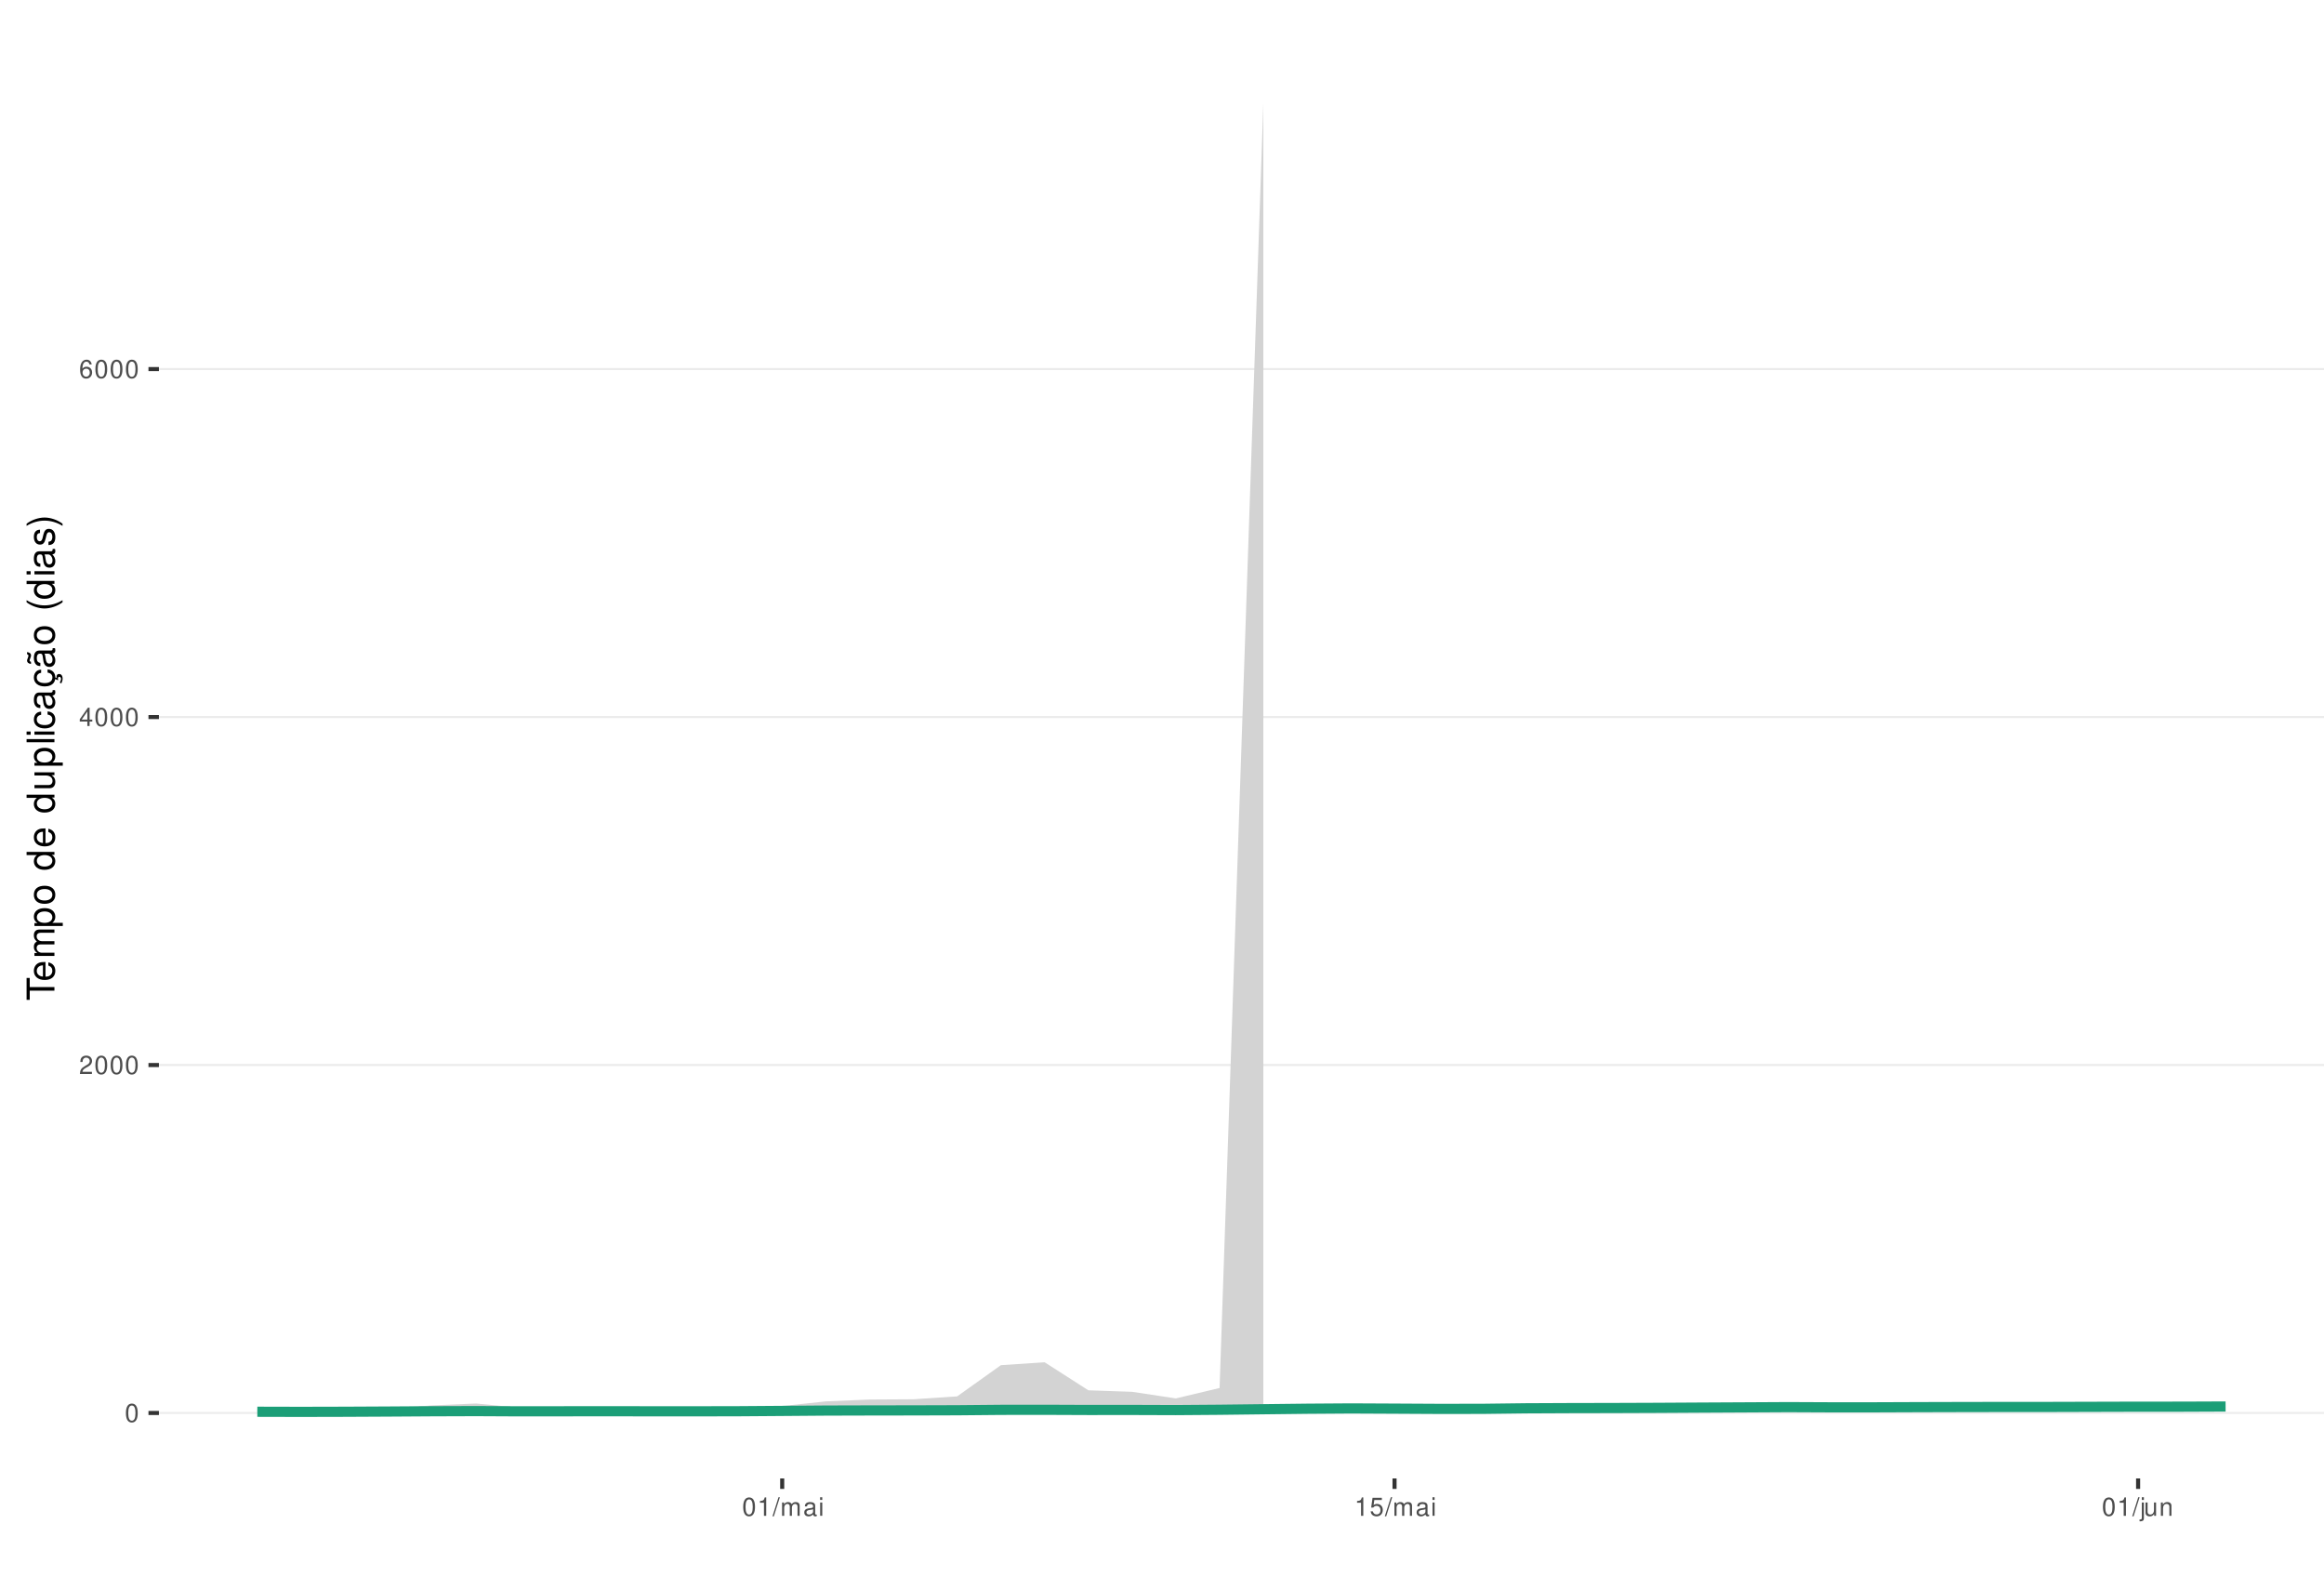
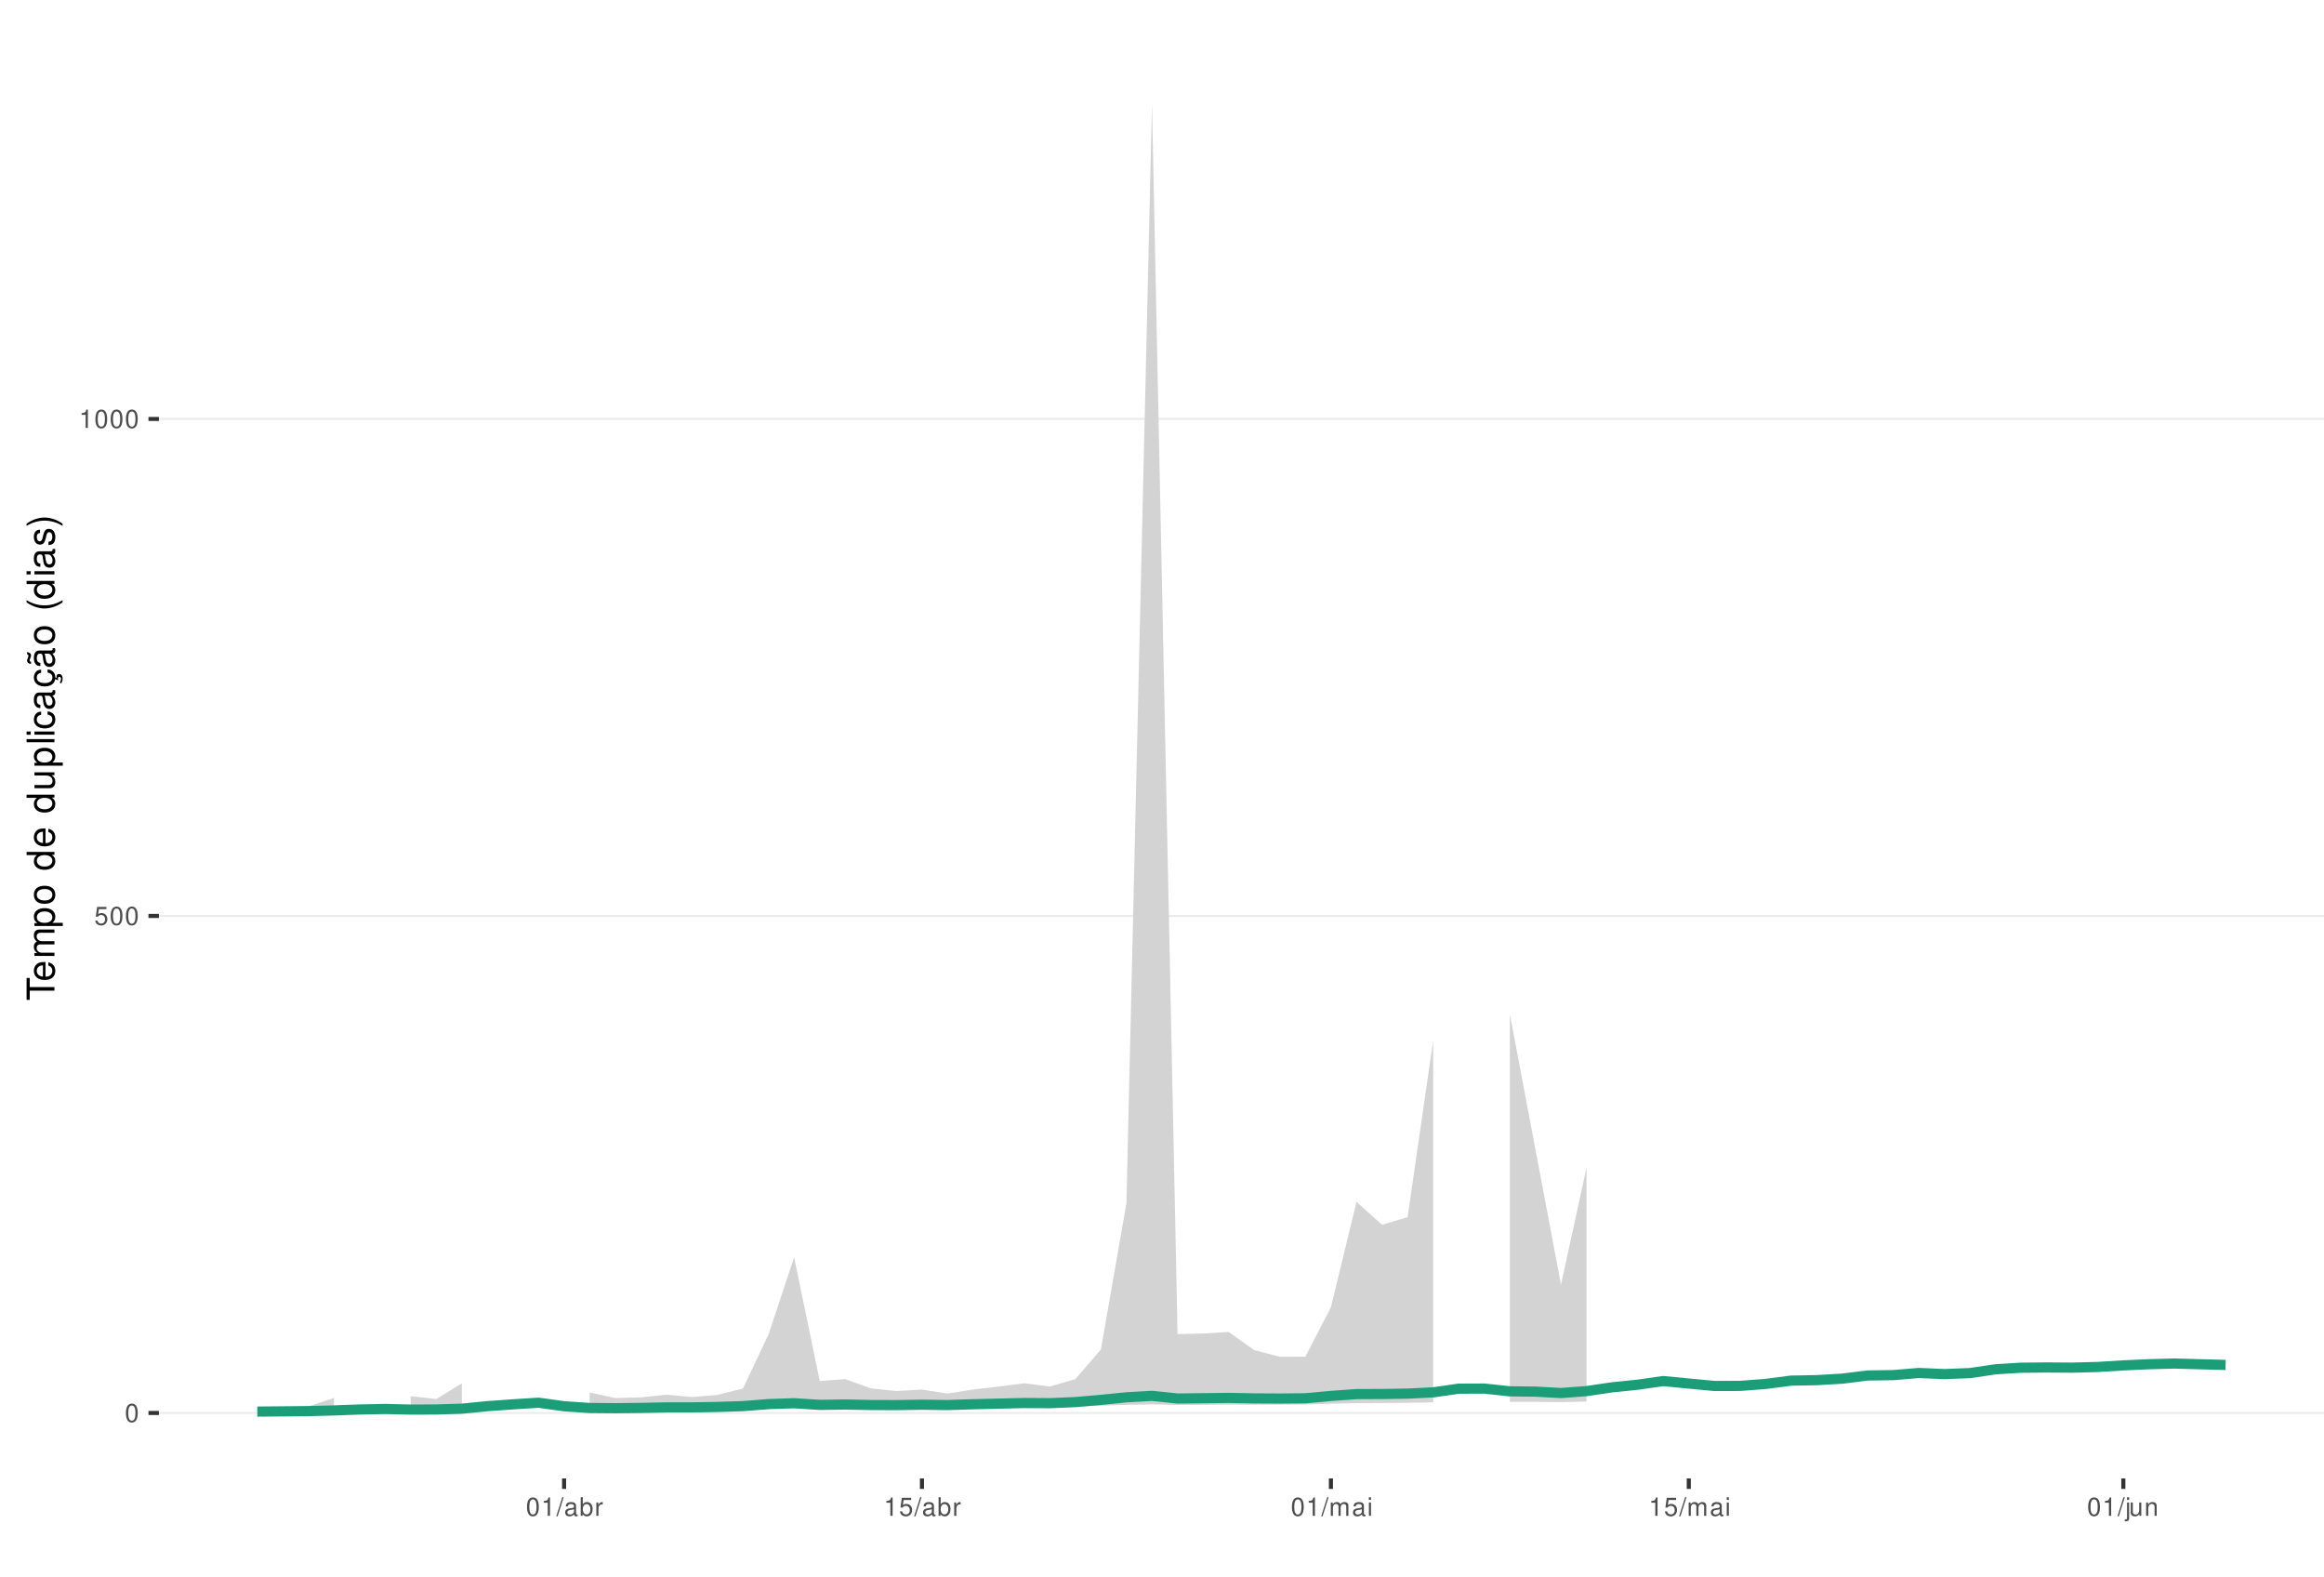
<svg xmlns="http://www.w3.org/2000/svg" xmlns:xlink="http://www.w3.org/1999/xlink" width="609pt" height="413pt" viewBox="0 0 609 413" version="1.1">
  <defs>
    <g>
      <symbol overflow="visible" id="glyph0-0">
        <path style="stroke:none;" d="" />
      </symbol>
      <symbol overflow="visible" id="glyph0-1">
        <path style="stroke:none;" d="M 1.828 -4.812 C 1.391 -4.812 0.984 -4.609 0.75 -4.281 C 0.438 -3.859 0.281 -3.219 0.281 -2.328 C 0.281 -0.703 0.812 0.156 1.828 0.156 C 2.828 0.156 3.375 -0.703 3.375 -2.297 C 3.375 -3.219 3.234 -3.844 2.922 -4.281 C 2.672 -4.625 2.281 -4.812 1.828 -4.812 Z M 1.828 -4.297 C 2.469 -4.297 2.781 -3.641 2.781 -2.344 C 2.781 -0.969 2.469 -0.328 1.812 -0.328 C 1.203 -0.328 0.891 -1 0.891 -2.328 C 0.891 -3.641 1.203 -4.297 1.828 -4.297 Z M 1.828 -4.297 " />
      </symbol>
      <symbol overflow="visible" id="glyph0-2">
-         <path style="stroke:none;" d="M 3.375 -0.578 L 0.891 -0.578 C 0.938 -0.984 1.156 -1.234 1.734 -1.578 L 2.406 -1.953 C 3.062 -2.328 3.406 -2.812 3.406 -3.406 C 3.406 -3.812 3.234 -4.188 2.969 -4.438 C 2.688 -4.688 2.344 -4.812 1.891 -4.812 C 1.297 -4.812 0.844 -4.594 0.578 -4.188 C 0.422 -3.938 0.344 -3.641 0.328 -3.141 L 0.922 -3.141 C 0.938 -3.469 0.984 -3.672 1.062 -3.828 C 1.219 -4.125 1.516 -4.297 1.875 -4.297 C 2.406 -4.297 2.797 -3.906 2.797 -3.391 C 2.797 -3.016 2.578 -2.672 2.156 -2.438 L 1.547 -2.078 C 0.562 -1.516 0.281 -1.062 0.219 0 L 3.375 0 Z M 3.375 -0.578 " />
+         <path style="stroke:none;" d="M 3.172 -4.719 L 0.734 -4.719 L 0.375 -2.156 L 0.922 -2.156 C 1.188 -2.469 1.422 -2.594 1.797 -2.594 C 2.422 -2.594 2.812 -2.156 2.812 -1.453 C 2.812 -0.781 2.422 -0.359 1.781 -0.359 C 1.266 -0.359 0.953 -0.625 0.812 -1.156 L 0.234 -1.156 C 0.312 -0.766 0.375 -0.578 0.516 -0.406 C 0.781 -0.047 1.266 0.156 1.797 0.156 C 2.75 0.156 3.422 -0.547 3.422 -1.531 C 3.422 -2.469 2.797 -3.109 1.891 -3.109 C 1.562 -3.109 1.297 -3.016 1.016 -2.828 L 1.203 -4.141 L 3.172 -4.141 Z M 3.172 -4.719 " />
      </symbol>
      <symbol overflow="visible" id="glyph0-3">
-         <path style="stroke:none;" d="M 2.172 -1.172 L 2.172 0 L 2.766 0 L 2.766 -1.172 L 3.469 -1.172 L 3.469 -1.688 L 2.766 -1.688 L 2.766 -4.812 L 2.328 -4.812 L 0.188 -1.781 L 0.188 -1.172 Z M 2.172 -1.688 L 0.703 -1.688 L 2.172 -3.812 Z M 2.172 -1.688 " />
+         <path style="stroke:none;" d="M 1.719 -3.422 L 1.719 0 L 2.312 0 L 2.312 -4.812 L 1.922 -4.812 C 1.719 -4.078 1.578 -3.969 0.672 -3.859 L 0.672 -3.422 Z M 1.719 -3.422 " />
      </symbol>
      <symbol overflow="visible" id="glyph0-4">
-         <path style="stroke:none;" d="M 3.312 -3.562 C 3.203 -4.344 2.703 -4.812 1.984 -4.812 C 1.453 -4.812 0.984 -4.562 0.719 -4.125 C 0.406 -3.656 0.281 -3.062 0.281 -2.203 C 0.281 -1.391 0.406 -0.875 0.688 -0.453 C 0.938 -0.047 1.344 0.156 1.875 0.156 C 2.766 0.156 3.422 -0.516 3.422 -1.453 C 3.422 -2.344 2.812 -2.969 1.969 -2.969 C 1.5 -2.969 1.141 -2.797 0.891 -2.438 C 0.891 -3.641 1.266 -4.297 1.938 -4.297 C 2.344 -4.297 2.641 -4.031 2.734 -3.562 Z M 1.891 -2.453 C 2.469 -2.453 2.812 -2.047 2.812 -1.406 C 2.812 -0.812 2.422 -0.359 1.875 -0.359 C 1.328 -0.359 0.922 -0.828 0.922 -1.438 C 0.922 -2.031 1.312 -2.453 1.891 -2.453 Z M 1.891 -2.453 " />
+         <path style="stroke:none;" d="M 1.531 -4.859 L -0.047 0.141 L 0.312 0.141 L 1.891 -4.859 Z M 1.531 -4.859 " />
      </symbol>
      <symbol overflow="visible" id="glyph0-5">
-         <path style="stroke:none;" d="M 1.719 -3.422 L 1.719 0 L 2.312 0 L 2.312 -4.812 L 1.922 -4.812 C 1.719 -4.078 1.578 -3.969 0.672 -3.859 L 0.672 -3.422 Z M 1.719 -3.422 " />
+         <path style="stroke:none;" d="M 3.562 -0.328 C 3.5 -0.312 3.469 -0.312 3.438 -0.312 C 3.25 -0.312 3.141 -0.406 3.141 -0.578 L 3.141 -2.641 C 3.141 -3.25 2.688 -3.594 1.828 -3.594 C 1.312 -3.594 0.906 -3.438 0.672 -3.188 C 0.516 -3 0.453 -2.797 0.438 -2.453 L 0.984 -2.453 C 1.031 -2.875 1.297 -3.078 1.812 -3.078 C 2.312 -3.078 2.594 -2.891 2.594 -2.562 L 2.594 -2.406 C 2.578 -2.172 2.469 -2.078 2.016 -2.031 C 1.219 -1.922 1.109 -1.891 0.891 -1.812 C 0.484 -1.641 0.281 -1.328 0.281 -0.875 C 0.281 -0.25 0.719 0.156 1.422 0.156 C 1.859 0.156 2.219 0 2.609 -0.359 C 2.656 0 2.828 0.156 3.188 0.156 C 3.297 0.156 3.375 0.141 3.562 0.094 Z M 2.594 -1.094 C 2.594 -0.906 2.531 -0.797 2.375 -0.641 C 2.141 -0.438 1.875 -0.328 1.547 -0.328 C 1.109 -0.328 0.859 -0.547 0.859 -0.891 C 0.859 -1.266 1.094 -1.438 1.703 -1.531 C 2.297 -1.609 2.406 -1.641 2.594 -1.719 Z M 2.594 -1.094 " />
      </symbol>
      <symbol overflow="visible" id="glyph0-6">
-         <path style="stroke:none;" d="M 1.531 -4.859 L -0.047 0.141 L 0.312 0.141 L 1.891 -4.859 Z M 1.531 -4.859 " />
+         <path style="stroke:none;" d="M 0.359 -4.859 L 0.359 0 L 0.859 0 L 0.859 -0.453 C 1.125 -0.047 1.484 0.156 1.969 0.156 C 2.875 0.156 3.484 -0.594 3.484 -1.75 C 3.484 -2.891 2.922 -3.594 1.984 -3.594 C 1.516 -3.594 1.172 -3.406 0.906 -3.016 L 0.906 -4.859 Z M 1.891 -3.062 C 2.5 -3.062 2.906 -2.531 2.906 -1.703 C 2.906 -0.906 2.484 -0.359 1.891 -0.359 C 1.297 -0.359 0.906 -0.906 0.906 -1.719 C 0.906 -2.531 1.297 -3.062 1.891 -3.062 Z M 1.891 -3.062 " />
      </symbol>
      <symbol overflow="visible" id="glyph0-7">
+         <path style="stroke:none;" d="M 0.453 -3.484 L 0.453 0 L 1.016 0 L 1.016 -1.812 C 1.031 -2.656 1.375 -3.016 2.141 -3 L 2.141 -3.562 C 2.047 -3.578 1.984 -3.594 1.922 -3.594 C 1.562 -3.594 1.297 -3.375 0.969 -2.859 L 0.969 -3.484 Z M 0.453 -3.484 " />
+       </symbol>
+       <symbol overflow="visible" id="glyph0-8">
        <path style="stroke:none;" d="M 0.469 -3.484 L 0.469 0 L 1.031 0 L 1.031 -2.188 C 1.031 -2.703 1.391 -3.109 1.844 -3.109 C 2.25 -3.109 2.484 -2.844 2.484 -2.406 L 2.484 0 L 3.047 0 L 3.047 -2.188 C 3.047 -2.703 3.422 -3.109 3.875 -3.109 C 4.266 -3.109 4.516 -2.844 4.516 -2.406 L 4.516 0 L 5.078 0 L 5.078 -2.609 C 5.078 -3.234 4.719 -3.594 4.062 -3.594 C 3.594 -3.594 3.312 -3.453 2.984 -3.062 C 2.781 -3.422 2.5 -3.594 2.047 -3.594 C 1.578 -3.594 1.266 -3.422 0.984 -3 L 0.984 -3.484 Z M 0.469 -3.484 " />
-       </symbol>
-       <symbol overflow="visible" id="glyph0-8">
-         <path style="stroke:none;" d="M 3.562 -0.328 C 3.5 -0.312 3.469 -0.312 3.438 -0.312 C 3.25 -0.312 3.141 -0.406 3.141 -0.578 L 3.141 -2.641 C 3.141 -3.25 2.688 -3.594 1.828 -3.594 C 1.312 -3.594 0.906 -3.438 0.672 -3.188 C 0.516 -3 0.453 -2.797 0.438 -2.453 L 0.984 -2.453 C 1.031 -2.875 1.297 -3.078 1.812 -3.078 C 2.312 -3.078 2.594 -2.891 2.594 -2.562 L 2.594 -2.406 C 2.578 -2.172 2.469 -2.078 2.016 -2.031 C 1.219 -1.922 1.109 -1.891 0.891 -1.812 C 0.484 -1.641 0.281 -1.328 0.281 -0.875 C 0.281 -0.25 0.719 0.156 1.422 0.156 C 1.859 0.156 2.219 0 2.609 -0.359 C 2.656 0 2.828 0.156 3.188 0.156 C 3.297 0.156 3.375 0.141 3.562 0.094 Z M 2.594 -1.094 C 2.594 -0.906 2.531 -0.797 2.375 -0.641 C 2.141 -0.438 1.875 -0.328 1.547 -0.328 C 1.109 -0.328 0.859 -0.547 0.859 -0.891 C 0.859 -1.266 1.094 -1.438 1.703 -1.531 C 2.297 -1.609 2.406 -1.641 2.594 -1.719 Z M 2.594 -1.094 " />
      </symbol>
      <symbol overflow="visible" id="glyph0-9">
        <path style="stroke:none;" d="M 1 -3.484 L 0.453 -3.484 L 0.453 0 L 1 0 Z M 1 -4.859 L 0.438 -4.859 L 0.438 -4.156 L 1 -4.156 Z M 1 -4.859 " />
      </symbol>
      <symbol overflow="visible" id="glyph0-10">
-         <path style="stroke:none;" d="M 3.172 -4.719 L 0.734 -4.719 L 0.375 -2.156 L 0.922 -2.156 C 1.188 -2.469 1.422 -2.594 1.797 -2.594 C 2.422 -2.594 2.812 -2.156 2.812 -1.453 C 2.812 -0.781 2.422 -0.359 1.781 -0.359 C 1.266 -0.359 0.953 -0.625 0.812 -1.156 L 0.234 -1.156 C 0.312 -0.766 0.375 -0.578 0.516 -0.406 C 0.781 -0.047 1.266 0.156 1.797 0.156 C 2.75 0.156 3.422 -0.547 3.422 -1.531 C 3.422 -2.469 2.797 -3.109 1.891 -3.109 C 1.562 -3.109 1.297 -3.016 1.016 -2.828 L 1.203 -4.141 L 3.172 -4.141 Z M 3.172 -4.719 " />
+         <path style="stroke:none;" d="M 0.469 -3.484 L 0.469 0.5 C 0.469 0.859 0.359 0.969 0.016 0.969 C -0.031 0.969 -0.047 0.969 -0.125 0.953 L -0.125 1.438 C -0.047 1.438 -0.016 1.453 0.062 1.453 C 0.688 1.453 1.016 1.203 1.016 0.719 L 1.016 -3.484 Z M 1.016 -4.859 L 0.469 -4.859 L 0.469 -4.156 L 1.016 -4.156 Z M 1.016 -4.859 " />
      </symbol>
      <symbol overflow="visible" id="glyph0-11">
-         <path style="stroke:none;" d="M 0.469 -3.484 L 0.469 0.5 C 0.469 0.859 0.359 0.969 0.016 0.969 C -0.031 0.969 -0.047 0.969 -0.125 0.953 L -0.125 1.438 C -0.047 1.438 -0.016 1.453 0.062 1.453 C 0.688 1.453 1.016 1.203 1.016 0.719 L 1.016 -3.484 Z M 1.016 -4.859 L 0.469 -4.859 L 0.469 -4.156 L 1.016 -4.156 Z M 1.016 -4.859 " />
+         <path style="stroke:none;" d="M 3.203 0 L 3.203 -3.484 L 2.656 -3.484 L 2.656 -1.516 C 2.656 -0.797 2.281 -0.328 1.703 -0.328 C 1.266 -0.328 0.984 -0.594 0.984 -1.016 L 0.984 -3.484 L 0.438 -3.484 L 0.438 -0.797 C 0.438 -0.219 0.859 0.156 1.547 0.156 C 2.062 0.156 2.391 -0.031 2.703 -0.484 L 2.703 0 Z M 3.203 0 " />
      </symbol>
      <symbol overflow="visible" id="glyph0-12">
-         <path style="stroke:none;" d="M 3.203 0 L 3.203 -3.484 L 2.656 -3.484 L 2.656 -1.516 C 2.656 -0.797 2.281 -0.328 1.703 -0.328 C 1.266 -0.328 0.984 -0.594 0.984 -1.016 L 0.984 -3.484 L 0.438 -3.484 L 0.438 -0.797 C 0.438 -0.219 0.859 0.156 1.547 0.156 C 2.062 0.156 2.391 -0.031 2.703 -0.484 L 2.703 0 Z M 3.203 0 " />
-       </symbol>
-       <symbol overflow="visible" id="glyph0-13">
        <path style="stroke:none;" d="M 0.469 -3.484 L 0.469 0 L 1.031 0 L 1.031 -1.922 C 1.031 -2.641 1.391 -3.109 1.969 -3.109 C 2.406 -3.109 2.688 -2.828 2.688 -2.422 L 2.688 0 L 3.234 0 L 3.234 -2.641 C 3.234 -3.219 2.812 -3.594 2.141 -3.594 C 1.625 -3.594 1.281 -3.391 0.984 -2.906 L 0.984 -3.484 Z M 0.469 -3.484 " />
      </symbol>
      <symbol overflow="visible" id="glyph1-0">
        <path style="stroke:none;" d="" />
      </symbol>
      <symbol overflow="visible" id="glyph1-1">
        <path style="stroke:none;" d="M -6.469 -3.547 L -6.469 -5.938 L -7.297 -5.938 L -7.297 -0.203 L -6.469 -0.203 L -6.469 -2.609 L 0 -2.609 L 0 -3.547 Z M -6.469 -3.547 " />
      </symbol>
      <symbol overflow="visible" id="glyph1-2">
        <path style="stroke:none;" d="M -2.344 -5.125 C -3.141 -5.125 -3.625 -5.062 -4.016 -4.922 C -4.875 -4.578 -5.391 -3.781 -5.391 -2.797 C -5.391 -1.344 -4.281 -0.406 -2.547 -0.406 C -0.812 -0.406 0.234 -1.297 0.234 -2.781 C 0.234 -3.984 -0.453 -4.812 -1.594 -5.016 L -1.594 -4.188 C -0.906 -3.953 -0.547 -3.484 -0.547 -2.812 C -0.547 -2.281 -0.781 -1.828 -1.219 -1.547 C -1.516 -1.344 -1.812 -1.281 -2.344 -1.266 Z M -3.016 -1.297 C -3.984 -1.359 -4.625 -1.953 -4.625 -2.797 C -4.625 -3.641 -3.953 -4.234 -3.016 -4.234 Z M -3.016 -1.297 " />
      </symbol>
      <symbol overflow="visible" id="glyph1-3">
        <path style="stroke:none;" d="M -5.234 -0.703 L 0 -0.703 L 0 -1.547 L -3.297 -1.547 C -4.047 -1.547 -4.656 -2.094 -4.656 -2.766 C -4.656 -3.391 -4.281 -3.734 -3.609 -3.734 L 0 -3.734 L 0 -4.578 L -3.297 -4.578 C -4.047 -4.578 -4.656 -5.125 -4.656 -5.812 C -4.656 -6.422 -4.266 -6.781 -3.609 -6.781 L 0 -6.781 L 0 -7.625 L -3.938 -7.625 C -4.875 -7.625 -5.391 -7.078 -5.391 -6.094 C -5.391 -5.406 -5.188 -4.984 -4.594 -4.484 C -5.156 -4.188 -5.391 -3.766 -5.391 -3.078 C -5.391 -2.375 -5.125 -1.906 -4.5 -1.469 L -5.234 -1.469 Z M -5.234 -0.703 " />
      </symbol>
      <symbol overflow="visible" id="glyph1-4">
        <path style="stroke:none;" d="M 2.188 -0.547 L 2.188 -1.375 L -0.547 -1.375 C -0.016 -1.812 0.234 -2.312 0.234 -2.984 C 0.234 -4.344 -0.859 -5.234 -2.531 -5.234 C -4.297 -5.234 -5.391 -4.375 -5.391 -2.984 C -5.391 -2.266 -5.062 -1.703 -4.453 -1.312 L -5.234 -1.312 L -5.234 -0.547 Z M -4.609 -2.844 C -4.609 -3.766 -3.797 -4.359 -2.547 -4.359 C -1.359 -4.359 -0.547 -3.75 -0.547 -2.844 C -0.547 -1.953 -1.344 -1.375 -2.578 -1.375 C -3.812 -1.375 -4.609 -1.953 -4.609 -2.844 Z M -4.609 -2.844 " />
      </symbol>
      <symbol overflow="visible" id="glyph1-5">
        <path style="stroke:none;" d="M -5.391 -2.719 C -5.391 -1.234 -4.344 -0.359 -2.578 -0.359 C -0.812 -0.359 0.234 -1.234 0.234 -2.734 C 0.234 -4.203 -0.812 -5.094 -2.547 -5.094 C -4.359 -5.094 -5.391 -4.234 -5.391 -2.719 Z M -4.625 -2.734 C -4.625 -3.672 -3.844 -4.234 -2.547 -4.234 C -1.312 -4.234 -0.547 -3.656 -0.547 -2.734 C -0.547 -1.797 -1.312 -1.234 -2.578 -1.234 C -3.844 -1.234 -4.625 -1.797 -4.625 -2.734 Z M -4.625 -2.734 " />
      </symbol>
      <symbol overflow="visible" id="glyph1-6">
        <path style="stroke:none;" d="" />
      </symbol>
      <symbol overflow="visible" id="glyph1-7">
        <path style="stroke:none;" d="M -7.297 -4.953 L -7.297 -4.125 L -4.578 -4.125 C -5.109 -3.766 -5.391 -3.203 -5.391 -2.516 C -5.391 -1.156 -4.297 -0.266 -2.625 -0.266 C -0.859 -0.266 0.234 -1.125 0.234 -2.547 C 0.234 -3.266 -0.047 -3.766 -0.688 -4.203 L 0 -4.203 L 0 -4.953 Z M -4.609 -2.656 C -4.609 -3.547 -3.812 -4.125 -2.562 -4.125 C -1.344 -4.125 -0.547 -3.547 -0.547 -2.656 C -0.547 -1.734 -1.359 -1.125 -2.578 -1.125 C -3.797 -1.125 -4.609 -1.734 -4.609 -2.656 Z M -4.609 -2.656 " />
      </symbol>
      <symbol overflow="visible" id="glyph1-8">
        <path style="stroke:none;" d="M 0 -4.812 L -5.234 -4.812 L -5.234 -3.984 L -2.266 -3.984 C -1.203 -3.984 -0.5 -3.438 -0.5 -2.562 C -0.5 -1.906 -0.906 -1.484 -1.531 -1.484 L -5.234 -1.484 L -5.234 -0.656 L -1.203 -0.656 C -0.328 -0.656 0.234 -1.297 0.234 -2.312 C 0.234 -3.094 -0.047 -3.578 -0.734 -4.062 L 0 -4.062 Z M 0 -4.812 " />
      </symbol>
      <symbol overflow="visible" id="glyph1-9">
        <path style="stroke:none;" d="M -7.297 -1.516 L -7.297 -0.688 L 0 -0.688 L 0 -1.516 Z M -7.297 -1.516 " />
      </symbol>
      <symbol overflow="visible" id="glyph1-10">
        <path style="stroke:none;" d="M -5.234 -1.5 L -5.234 -0.672 L 0 -0.672 L 0 -1.5 Z M -7.297 -1.5 L -7.297 -0.656 L -6.234 -0.656 L -6.234 -1.5 Z M -7.297 -1.5 " />
      </symbol>
      <symbol overflow="visible" id="glyph1-11">
        <path style="stroke:none;" d="M -3.484 -4.703 C -3.984 -4.672 -4.312 -4.562 -4.609 -4.359 C -5.094 -4 -5.391 -3.375 -5.391 -2.641 C -5.391 -1.219 -4.266 -0.312 -2.531 -0.312 C -0.844 -0.312 0.234 -1.203 0.234 -2.625 C 0.234 -3.875 -0.516 -4.672 -1.797 -4.766 L -1.797 -3.938 C -0.953 -3.797 -0.547 -3.359 -0.547 -2.656 C -0.547 -1.734 -1.297 -1.188 -2.531 -1.188 C -3.844 -1.188 -4.625 -1.719 -4.625 -2.625 C -4.625 -3.328 -4.203 -3.766 -3.484 -3.875 Z M -3.484 -4.703 " />
      </symbol>
      <symbol overflow="visible" id="glyph1-12">
        <path style="stroke:none;" d="M -0.484 -5.344 C -0.469 -5.266 -0.469 -5.219 -0.469 -5.172 C -0.469 -4.875 -0.625 -4.719 -0.875 -4.719 L -3.953 -4.719 C -4.891 -4.719 -5.391 -4.047 -5.391 -2.75 C -5.391 -1.984 -5.172 -1.375 -4.781 -1.016 C -4.516 -0.766 -4.203 -0.672 -3.688 -0.656 L -3.688 -1.484 C -4.328 -1.562 -4.625 -1.938 -4.625 -2.719 C -4.625 -3.484 -4.344 -3.891 -3.844 -3.891 L -3.625 -3.891 C -3.266 -3.875 -3.125 -3.703 -3.047 -3.016 C -2.891 -1.844 -2.844 -1.656 -2.719 -1.344 C -2.453 -0.734 -2 -0.422 -1.312 -0.422 C -0.375 -0.422 0.234 -1.078 0.234 -2.141 C 0.234 -2.797 0 -3.328 -0.547 -3.922 C 0 -3.984 0.234 -4.234 0.234 -4.781 C 0.234 -4.953 0.203 -5.062 0.141 -5.344 Z M -1.656 -3.891 C -1.375 -3.891 -1.203 -3.812 -0.969 -3.562 C -0.656 -3.219 -0.5 -2.812 -0.5 -2.312 C -0.5 -1.672 -0.812 -1.297 -1.344 -1.297 C -1.891 -1.297 -2.172 -1.656 -2.297 -2.547 C -2.422 -3.438 -2.453 -3.609 -2.594 -3.891 Z M -1.656 -3.891 " />
      </symbol>
      <symbol overflow="visible" id="glyph1-13">
        <path style="stroke:none;" d="M 0.234 -2.641 C 0.234 -3.875 -0.547 -4.703 -1.797 -4.766 L -1.797 -3.938 C -0.953 -3.797 -0.531 -3.359 -0.531 -2.656 C -0.531 -1.734 -1.281 -1.188 -2.516 -1.188 C -3.844 -1.188 -4.625 -1.719 -4.625 -2.625 C -4.625 -3.328 -4.203 -3.766 -3.484 -3.875 L -3.484 -4.703 C -3.984 -4.672 -4.312 -4.562 -4.609 -4.359 C -5.094 -4 -5.391 -3.375 -5.391 -2.641 C -5.391 -1.219 -4.266 -0.312 -2.531 -0.312 C -1.469 -0.312 -0.625 -0.672 -0.156 -1.312 C 0.047 -1.594 0.125 -1.812 0.203 -2.25 L 0.922 -1.938 L 0.984 -2.062 C 0.938 -2.188 0.906 -2.25 0.906 -2.375 C 0.906 -2.656 1.047 -2.828 1.281 -2.828 C 1.547 -2.828 1.734 -2.594 1.734 -2.297 C 1.734 -2.031 1.672 -1.844 1.438 -1.406 L 1.406 -1.312 L 1.812 -1.094 C 2.078 -1.75 2.141 -1.953 2.141 -2.344 C 2.141 -3.109 1.781 -3.578 1.203 -3.578 C 0.781 -3.578 0.547 -3.297 0.547 -2.797 C 0.547 -2.703 0.547 -2.641 0.562 -2.516 Z M 0.234 -2.641 " />
      </symbol>
      <symbol overflow="visible" id="glyph1-14">
        <path style="stroke:none;" d="M -0.484 -5.344 C -0.469 -5.266 -0.469 -5.219 -0.469 -5.172 C -0.469 -4.875 -0.625 -4.719 -0.875 -4.719 L -3.953 -4.719 C -4.891 -4.719 -5.391 -4.047 -5.391 -2.75 C -5.391 -1.984 -5.172 -1.375 -4.781 -1.016 C -4.516 -0.766 -4.203 -0.672 -3.688 -0.656 L -3.688 -1.484 C -4.328 -1.562 -4.625 -1.938 -4.625 -2.719 C -4.625 -3.484 -4.344 -3.891 -3.844 -3.891 L -3.625 -3.891 C -3.266 -3.875 -3.125 -3.703 -3.047 -3.016 C -2.891 -1.844 -2.844 -1.656 -2.719 -1.344 C -2.453 -0.734 -2 -0.422 -1.312 -0.422 C -0.375 -0.422 0.234 -1.078 0.234 -2.141 C 0.234 -2.797 0 -3.328 -0.547 -3.922 C 0 -3.984 0.234 -4.234 0.234 -4.781 C 0.234 -4.953 0.203 -5.062 0.141 -5.344 Z M -1.656 -3.891 C -1.375 -3.891 -1.203 -3.812 -0.969 -3.562 C -0.656 -3.219 -0.5 -2.812 -0.5 -2.312 C -0.5 -1.672 -0.812 -1.297 -1.344 -1.297 C -1.891 -1.297 -2.172 -1.656 -2.297 -2.547 C -2.422 -3.438 -2.453 -3.609 -2.594 -3.891 Z M -7.172 -3.75 C -6.922 -3.672 -6.812 -3.547 -6.812 -3.375 C -6.812 -3.25 -6.875 -2.984 -6.984 -2.734 C -7.156 -2.312 -7.172 -2.25 -7.172 -2.047 C -7.172 -1.594 -6.797 -1.297 -6.141 -1.188 L -6.141 -1.766 C -6.375 -1.812 -6.5 -1.938 -6.5 -2.094 C -6.5 -2.203 -6.469 -2.344 -6.375 -2.578 C -6.156 -3.156 -6.125 -3.234 -6.125 -3.438 C -6.125 -3.922 -6.484 -4.219 -7.172 -4.312 Z M -7.172 -3.75 " />
      </symbol>
      <symbol overflow="visible" id="glyph1-15">
        <path style="stroke:none;" d="M -7.297 -2.359 C -5.984 -1.359 -4.156 -0.734 -2.594 -0.734 C -1.016 -0.734 0.812 -1.359 2.125 -2.359 L 2.125 -2.906 C 0.688 -2.031 -0.984 -1.547 -2.594 -1.547 C -4.188 -1.547 -5.875 -2.031 -7.297 -2.906 Z M -7.297 -2.359 " />
      </symbol>
      <symbol overflow="visible" id="glyph1-16">
        <path style="stroke:none;" d="M -3.781 -4.375 C -4.812 -4.375 -5.391 -3.688 -5.391 -2.484 C -5.391 -1.266 -4.766 -0.469 -3.797 -0.469 C -2.969 -0.469 -2.578 -0.891 -2.281 -2.125 L -2.094 -2.906 C -1.953 -3.484 -1.734 -3.719 -1.375 -3.719 C -0.875 -3.719 -0.547 -3.234 -0.547 -2.5 C -0.547 -2.047 -0.672 -1.672 -0.891 -1.453 C -1.047 -1.328 -1.188 -1.266 -1.562 -1.219 L -1.562 -0.344 C -0.344 -0.375 0.234 -1.062 0.234 -2.438 C 0.234 -3.75 -0.422 -4.594 -1.438 -4.594 C -2.203 -4.594 -2.641 -4.156 -2.891 -3.109 L -3.078 -2.312 C -3.234 -1.625 -3.453 -1.344 -3.828 -1.344 C -4.312 -1.344 -4.625 -1.766 -4.625 -2.453 C -4.625 -3.125 -4.328 -3.484 -3.781 -3.5 Z M -3.781 -4.375 " />
      </symbol>
      <symbol overflow="visible" id="glyph1-17">
        <path style="stroke:none;" d="M 2.125 -0.938 C 0.812 -1.938 -1.016 -2.562 -2.578 -2.562 C -4.156 -2.562 -5.984 -1.938 -7.297 -0.938 L -7.297 -0.375 C -5.859 -1.266 -4.188 -1.75 -2.578 -1.75 C -0.984 -1.75 0.703 -1.266 2.125 -0.375 Z M 2.125 -0.938 " />
      </symbol>
    </g>
    <clipPath id="clip1">
      <path d="M 41.645 9.961 L 609 9.961 L 609 387.328 L 41.645 387.328 Z M 41.645 9.961 " />
    </clipPath>
    <clipPath id="clip2">
      <path d="M 41.645 369 L 609 369 L 609 371 L 41.645 371 Z M 41.645 369 " />
    </clipPath>
    <clipPath id="clip3">
-       <path d="M 41.645 278 L 609 278 L 609 280 L 41.645 280 Z M 41.645 278 " />
+       <path d="M 41.645 239 L 609 239 L 609 241 L 41.645 241 Z M 41.645 239 " />
    </clipPath>
    <clipPath id="clip4">
-       <path d="M 41.645 187 L 609 187 L 609 189 L 41.645 189 Z M 41.645 187 " />
-     </clipPath>
-     <clipPath id="clip5">
-       <path d="M 41.645 96 L 609 96 L 609 97 L 41.645 97 Z M 41.645 96 " />
+       <path d="M 41.645 109 L 609 109 L 609 111 L 41.645 111 Z M 41.645 109 " />
    </clipPath>
  </defs>
  <g id="surface79">
    <rect x="0" y="0" width="609" height="413" style="fill:rgb(100%,100%,100%);fill-opacity:1;stroke:none;" />
    <rect x="0" y="0" width="609" height="413" style="fill:rgb(100%,100%,100%);fill-opacity:1;stroke:none;" />
    <path style="fill:none;stroke-width:1.067;stroke-linecap:round;stroke-linejoin:round;stroke:rgb(100%,100%,100%);stroke-opacity:1;stroke-miterlimit:10;" d="M 0 413 L 609 413 L 609 0 L 0 0 Z M 0 413 " />
    <g clip-path="url(#clip1)" clip-rule="nonzero">
      <path style=" stroke:none;fill-rule:nonzero;fill:rgb(100%,100%,100%);fill-opacity:1;" d="M 41.645 387.328 L 609 387.328 L 609 9.961 L 41.645 9.961 Z M 41.645 387.328 " />
    </g>
    <g clip-path="url(#clip2)" clip-rule="nonzero">
      <path style="fill:none;stroke-width:0.533;stroke-linecap:butt;stroke-linejoin:round;stroke:rgb(92.157%,92.157%,92.157%);stroke-opacity:1;stroke-miterlimit:10;" d="M 41.645 370.176 L 609 370.176 " />
    </g>
    <g clip-path="url(#clip3)" clip-rule="nonzero">
-       <path style="fill:none;stroke-width:0.533;stroke-linecap:butt;stroke-linejoin:round;stroke:rgb(92.157%,92.157%,92.157%);stroke-opacity:1;stroke-miterlimit:10;" d="M 41.645 279.016 L 609 279.016 " />
+       <path style="fill:none;stroke-width:0.533;stroke-linecap:butt;stroke-linejoin:round;stroke:rgb(92.157%,92.157%,92.157%);stroke-opacity:1;stroke-miterlimit:10;" d="M 41.645 239.965 L 609 239.965 " />
    </g>
    <g clip-path="url(#clip4)" clip-rule="nonzero">
-       <path style="fill:none;stroke-width:0.533;stroke-linecap:butt;stroke-linejoin:round;stroke:rgb(92.157%,92.157%,92.157%);stroke-opacity:1;stroke-miterlimit:10;" d="M 41.645 187.855 L 609 187.855 " />
-     </g>
-     <g clip-path="url(#clip5)" clip-rule="nonzero">
-       <path style="fill:none;stroke-width:0.533;stroke-linecap:butt;stroke-linejoin:round;stroke:rgb(92.157%,92.157%,92.157%);stroke-opacity:1;stroke-miterlimit:10;" d="M 41.645 96.691 L 609 96.691 " />
-     </g>
-     <path style=" stroke:none;fill-rule:nonzero;fill:rgb(82.745%,82.745%,82.745%);fill-opacity:1;" d="M 67.434 369.234 L 78.895 369.492 L 90.355 369.395 L 101.82 369.031 L 113.281 368.184 L 124.742 367.699 L 136.203 368.781 L 147.664 368.777 L 159.129 368.754 L 170.59 369 L 182.051 369.082 L 193.512 368.992 L 204.973 368.355 L 216.438 367.137 L 227.898 366.652 L 239.359 366.586 L 250.82 365.828 L 262.281 357.652 L 273.746 356.891 L 285.207 364.234 L 296.668 364.629 L 308.129 366.359 L 319.59 363.633 L 331.055 27.117 L 331.055 369.684 L 319.59 369.727 L 308.129 369.754 L 296.668 369.746 L 285.207 369.754 L 273.746 369.742 L 262.281 369.754 L 250.82 369.785 L 239.359 369.801 L 227.898 369.809 L 216.438 369.824 L 204.973 369.855 L 193.512 369.891 L 182.051 369.902 L 170.59 369.906 L 159.129 369.902 L 147.664 369.91 L 136.203 369.918 L 124.742 369.902 L 113.281 369.918 L 101.82 369.949 L 90.355 369.977 L 78.895 369.988 L 67.434 369.98 Z M 67.434 369.234 " />
-     <path style="fill:none;stroke-width:2.667;stroke-linecap:butt;stroke-linejoin:round;stroke:rgb(10.588%,61.961%,46.667%);stroke-opacity:1;stroke-miterlimit:10;" d="M 67.434 369.855 L 78.895 369.883 L 90.355 369.855 L 101.82 369.797 L 113.281 369.723 L 124.742 369.684 L 136.203 369.742 L 147.664 369.73 L 159.129 369.715 L 170.59 369.734 L 182.051 369.738 L 193.512 369.715 L 204.973 369.633 L 216.438 369.543 L 227.898 369.512 L 239.359 369.496 L 250.82 369.461 L 262.281 369.355 L 273.746 369.34 L 285.207 369.387 L 296.668 369.379 L 308.129 369.418 L 319.59 369.332 L 331.055 369.195 L 342.516 369.062 L 353.977 368.984 L 365.438 369.039 L 376.898 369.102 L 388.363 369.09 L 399.824 368.949 L 411.285 368.898 L 422.746 368.875 L 434.207 368.832 L 445.672 368.766 L 457.133 368.707 L 468.594 368.645 L 480.055 368.695 L 491.516 368.691 L 502.98 368.648 L 514.441 368.617 L 525.902 368.598 L 537.363 368.594 L 548.824 368.562 L 560.289 368.531 L 571.75 368.527 L 583.211 368.48 " />
+       <path style="fill:none;stroke-width:0.533;stroke-linecap:butt;stroke-linejoin:round;stroke:rgb(92.157%,92.157%,92.157%);stroke-opacity:1;stroke-miterlimit:10;" d="M 41.645 109.758 L 609 109.758 " />
+     </g>
+     <path style=" stroke:none;fill-rule:nonzero;fill:rgb(82.745%,82.745%,82.745%);fill-opacity:1;" d="M 67.434 369.094 L 80.832 368.438 L 87.527 366.234 L 87.527 369.82 L 80.832 369.902 L 67.434 369.969 Z M 67.434 369.094 " />
+     <path style=" stroke:none;fill-rule:nonzero;fill:rgb(82.745%,82.745%,82.745%);fill-opacity:1;" d="M 107.625 365.781 L 114.324 366.523 L 121.02 362.418 L 121.02 369.574 L 114.324 369.66 L 107.625 369.688 Z M 107.625 365.781 " />
+     <path style=" stroke:none;fill-rule:nonzero;fill:rgb(82.745%,82.745%,82.745%);fill-opacity:1;" d="M 154.512 364.812 L 161.211 366.258 L 167.91 366.09 L 174.609 365.398 L 181.309 365.984 L 188.004 365.449 L 194.703 363.754 L 201.402 349.559 L 208.102 329.379 L 214.801 361.793 L 221.496 361.312 L 228.195 363.715 L 234.895 364.43 L 241.594 364.051 L 248.289 365.086 L 254.988 364.035 L 261.688 363.25 L 268.387 362.391 L 275.086 363.246 L 281.781 361.312 L 288.48 353.574 L 295.18 315.207 L 301.879 27.117 L 308.578 349.523 L 315.273 349.355 L 321.973 348.949 L 328.672 353.711 L 335.371 355.449 L 342.07 355.43 L 348.766 342.465 L 355.465 314.875 L 362.164 320.883 L 368.863 318.867 L 375.562 272.594 L 375.562 367.395 L 368.863 367.508 L 362.164 367.559 L 355.465 367.59 L 348.766 367.75 L 342.07 367.965 L 335.371 368.008 L 328.672 368.016 L 321.973 368 L 315.273 368.047 L 308.578 368.09 L 301.879 367.922 L 295.18 368.047 L 288.48 368.266 L 281.781 368.48 L 275.086 368.602 L 268.387 368.609 L 254.988 368.773 L 248.289 368.875 L 241.594 368.859 L 234.895 368.922 L 228.195 368.934 L 221.496 368.91 L 214.801 368.965 L 208.102 368.859 L 201.402 368.945 L 194.703 369.133 L 188.004 369.23 L 181.309 369.293 L 174.609 369.316 L 167.91 369.391 L 161.211 369.434 L 154.512 369.434 Z M 154.512 364.812 " />
+     <path style=" stroke:none;fill-rule:nonzero;fill:rgb(82.745%,82.745%,82.745%);fill-opacity:1;" d="M 395.656 265.691 L 402.355 301.086 L 409.051 336.59 L 415.75 305.891 L 415.75 367.18 L 409.051 367.344 L 402.355 367.262 L 395.656 367.262 Z M 395.656 265.691 " />
+     <path style="fill:none;stroke-width:2.667;stroke-linecap:butt;stroke-linejoin:round;stroke:rgb(10.588%,61.961%,46.667%);stroke-opacity:1;stroke-miterlimit:10;" d="M 67.434 369.812 L 80.832 369.688 L 87.527 369.508 L 94.227 369.262 L 100.926 369.125 L 107.625 369.289 L 114.324 369.262 L 121.02 369.051 L 127.719 368.395 L 134.418 367.914 L 141.117 367.484 L 147.816 368.414 L 154.512 368.867 L 161.211 368.922 L 167.91 368.852 L 174.609 368.715 L 181.309 368.711 L 188.004 368.598 L 194.703 368.379 L 201.402 367.848 L 208.102 367.621 L 214.801 368.055 L 221.496 367.961 L 228.195 368.09 L 234.895 368.113 L 241.594 368.008 L 248.289 368.102 L 254.988 367.887 L 268.387 367.566 L 275.086 367.609 L 281.781 367.324 L 288.48 366.746 L 295.18 366.074 L 301.879 365.691 L 308.578 366.387 L 315.273 366.312 L 321.973 366.227 L 328.672 366.355 L 335.371 366.391 L 342.07 366.328 L 348.766 365.715 L 355.465 365.23 L 362.164 365.203 L 368.863 365.102 L 375.562 364.77 L 382.258 363.809 L 388.957 363.781 L 395.656 364.504 L 402.355 364.582 L 409.051 364.949 L 415.75 364.445 L 422.449 363.457 L 429.148 362.773 L 435.848 361.812 L 442.543 362.465 L 449.242 363.098 L 455.941 363.082 L 462.641 362.574 L 469.34 361.699 L 476.035 361.578 L 482.734 361.184 L 489.434 360.352 L 496.133 360.258 L 502.832 359.695 L 509.527 359.988 L 516.227 359.723 L 522.926 358.73 L 529.625 358.316 L 536.324 358.254 L 543.02 358.301 L 549.719 358.121 L 556.418 357.707 L 563.117 357.402 L 569.812 357.219 L 576.512 357.41 L 583.211 357.59 " />
    <g style="fill:rgb(30.196%,30.196%,30.196%);fill-opacity:1;">
      <use xlink:href="#glyph0-1" x="32.715" y="372.523" />
    </g>
    <g style="fill:rgb(30.196%,30.196%,30.196%);fill-opacity:1;">
-       <use xlink:href="#glyph0-2" x="20.715" y="281.363" />
-       <use xlink:href="#glyph0-1" x="24.715" y="281.363" />
-       <use xlink:href="#glyph0-1" x="28.715" y="281.363" />
-       <use xlink:href="#glyph0-1" x="32.715" y="281.363" />
-     </g>
-     <g style="fill:rgb(30.196%,30.196%,30.196%);fill-opacity:1;">
-       <use xlink:href="#glyph0-3" x="20.715" y="190.203" />
-       <use xlink:href="#glyph0-1" x="24.715" y="190.203" />
-       <use xlink:href="#glyph0-1" x="28.715" y="190.203" />
-       <use xlink:href="#glyph0-1" x="32.715" y="190.203" />
-     </g>
-     <g style="fill:rgb(30.196%,30.196%,30.196%);fill-opacity:1;">
-       <use xlink:href="#glyph0-4" x="20.715" y="99.039" />
-       <use xlink:href="#glyph0-1" x="24.715" y="99.039" />
-       <use xlink:href="#glyph0-1" x="28.715" y="99.039" />
-       <use xlink:href="#glyph0-1" x="32.715" y="99.039" />
+       <use xlink:href="#glyph0-2" x="24.715" y="242.312" />
+       <use xlink:href="#glyph0-1" x="28.715" y="242.312" />
+       <use xlink:href="#glyph0-1" x="32.715" y="242.312" />
+     </g>
+     <g style="fill:rgb(30.196%,30.196%,30.196%);fill-opacity:1;">
+       <use xlink:href="#glyph0-3" x="20.715" y="112.105" />
+       <use xlink:href="#glyph0-1" x="24.715" y="112.105" />
+       <use xlink:href="#glyph0-1" x="28.715" y="112.105" />
+       <use xlink:href="#glyph0-1" x="32.715" y="112.105" />
    </g>
    <path style="fill:none;stroke-width:1.067;stroke-linecap:butt;stroke-linejoin:round;stroke:rgb(20%,20%,20%);stroke-opacity:1;stroke-miterlimit:10;" d="M 38.906 370.176 L 41.645 370.176 " />
-     <path style="fill:none;stroke-width:1.067;stroke-linecap:butt;stroke-linejoin:round;stroke:rgb(20%,20%,20%);stroke-opacity:1;stroke-miterlimit:10;" d="M 38.906 279.016 L 41.645 279.016 " />
-     <path style="fill:none;stroke-width:1.067;stroke-linecap:butt;stroke-linejoin:round;stroke:rgb(20%,20%,20%);stroke-opacity:1;stroke-miterlimit:10;" d="M 38.906 187.855 L 41.645 187.855 " />
-     <path style="fill:none;stroke-width:1.067;stroke-linecap:butt;stroke-linejoin:round;stroke:rgb(20%,20%,20%);stroke-opacity:1;stroke-miterlimit:10;" d="M 38.906 96.691 L 41.645 96.691 " />
-     <path style="fill:none;stroke-width:1.067;stroke-linecap:butt;stroke-linejoin:round;stroke:rgb(20%,20%,20%);stroke-opacity:1;stroke-miterlimit:10;" d="M 204.973 390.07 L 204.973 387.328 " />
-     <path style="fill:none;stroke-width:1.067;stroke-linecap:butt;stroke-linejoin:round;stroke:rgb(20%,20%,20%);stroke-opacity:1;stroke-miterlimit:10;" d="M 365.438 390.07 L 365.438 387.328 " />
-     <path style="fill:none;stroke-width:1.067;stroke-linecap:butt;stroke-linejoin:round;stroke:rgb(20%,20%,20%);stroke-opacity:1;stroke-miterlimit:10;" d="M 560.289 390.07 L 560.289 387.328 " />
-     <g style="fill:rgb(30.196%,30.196%,30.196%);fill-opacity:1;">
-       <use xlink:href="#glyph0-1" x="194.473" y="397.109" />
-       <use xlink:href="#glyph0-5" x="198.473" y="397.109" />
-       <use xlink:href="#glyph0-6" x="202.473" y="397.109" />
-       <use xlink:href="#glyph0-7" x="204.473" y="397.109" />
-       <use xlink:href="#glyph0-8" x="210.473" y="397.109" />
-       <use xlink:href="#glyph0-9" x="214.473" y="397.109" />
-     </g>
-     <g style="fill:rgb(30.196%,30.196%,30.196%);fill-opacity:1;">
-       <use xlink:href="#glyph0-5" x="354.938" y="397.109" />
-       <use xlink:href="#glyph0-10" x="358.938" y="397.109" />
-       <use xlink:href="#glyph0-6" x="362.938" y="397.109" />
-       <use xlink:href="#glyph0-7" x="364.938" y="397.109" />
-       <use xlink:href="#glyph0-8" x="370.938" y="397.109" />
-       <use xlink:href="#glyph0-9" x="374.938" y="397.109" />
-     </g>
-     <g style="fill:rgb(30.196%,30.196%,30.196%);fill-opacity:1;">
-       <use xlink:href="#glyph0-1" x="550.789" y="397.109" />
-       <use xlink:href="#glyph0-5" x="554.789" y="397.109" />
-       <use xlink:href="#glyph0-6" x="558.789" y="397.109" />
-       <use xlink:href="#glyph0-11" x="560.789" y="397.109" />
-       <use xlink:href="#glyph0-12" x="561.789" y="397.109" />
-       <use xlink:href="#glyph0-13" x="565.789" y="397.109" />
+     <path style="fill:none;stroke-width:1.067;stroke-linecap:butt;stroke-linejoin:round;stroke:rgb(20%,20%,20%);stroke-opacity:1;stroke-miterlimit:10;" d="M 38.906 239.965 L 41.645 239.965 " />
+     <path style="fill:none;stroke-width:1.067;stroke-linecap:butt;stroke-linejoin:round;stroke:rgb(20%,20%,20%);stroke-opacity:1;stroke-miterlimit:10;" d="M 38.906 109.758 L 41.645 109.758 " />
+     <path style="fill:none;stroke-width:1.067;stroke-linecap:butt;stroke-linejoin:round;stroke:rgb(20%,20%,20%);stroke-opacity:1;stroke-miterlimit:10;" d="M 147.816 390.07 L 147.816 387.328 " />
+     <path style="fill:none;stroke-width:1.067;stroke-linecap:butt;stroke-linejoin:round;stroke:rgb(20%,20%,20%);stroke-opacity:1;stroke-miterlimit:10;" d="M 241.594 390.07 L 241.594 387.328 " />
+     <path style="fill:none;stroke-width:1.067;stroke-linecap:butt;stroke-linejoin:round;stroke:rgb(20%,20%,20%);stroke-opacity:1;stroke-miterlimit:10;" d="M 348.766 390.07 L 348.766 387.328 " />
+     <path style="fill:none;stroke-width:1.067;stroke-linecap:butt;stroke-linejoin:round;stroke:rgb(20%,20%,20%);stroke-opacity:1;stroke-miterlimit:10;" d="M 442.543 390.07 L 442.543 387.328 " />
+     <path style="fill:none;stroke-width:1.067;stroke-linecap:butt;stroke-linejoin:round;stroke:rgb(20%,20%,20%);stroke-opacity:1;stroke-miterlimit:10;" d="M 556.418 390.07 L 556.418 387.328 " />
+     <g style="fill:rgb(30.196%,30.196%,30.196%);fill-opacity:1;">
+       <use xlink:href="#glyph0-1" x="137.816" y="397.109" />
+       <use xlink:href="#glyph0-3" x="141.816" y="397.109" />
+       <use xlink:href="#glyph0-4" x="145.816" y="397.109" />
+       <use xlink:href="#glyph0-5" x="147.816" y="397.109" />
+       <use xlink:href="#glyph0-6" x="151.816" y="397.109" />
+       <use xlink:href="#glyph0-7" x="155.816" y="397.109" />
+     </g>
+     <g style="fill:rgb(30.196%,30.196%,30.196%);fill-opacity:1;">
+       <use xlink:href="#glyph0-3" x="231.594" y="397.109" />
+       <use xlink:href="#glyph0-2" x="235.594" y="397.109" />
+       <use xlink:href="#glyph0-4" x="239.594" y="397.109" />
+       <use xlink:href="#glyph0-5" x="241.594" y="397.109" />
+       <use xlink:href="#glyph0-6" x="245.594" y="397.109" />
+       <use xlink:href="#glyph0-7" x="249.594" y="397.109" />
+     </g>
+     <g style="fill:rgb(30.196%,30.196%,30.196%);fill-opacity:1;">
+       <use xlink:href="#glyph0-1" x="338.266" y="397.109" />
+       <use xlink:href="#glyph0-3" x="342.266" y="397.109" />
+       <use xlink:href="#glyph0-4" x="346.266" y="397.109" />
+       <use xlink:href="#glyph0-8" x="348.266" y="397.109" />
+       <use xlink:href="#glyph0-5" x="354.266" y="397.109" />
+       <use xlink:href="#glyph0-9" x="358.266" y="397.109" />
+     </g>
+     <g style="fill:rgb(30.196%,30.196%,30.196%);fill-opacity:1;">
+       <use xlink:href="#glyph0-3" x="432.043" y="397.109" />
+       <use xlink:href="#glyph0-2" x="436.043" y="397.109" />
+       <use xlink:href="#glyph0-4" x="440.043" y="397.109" />
+       <use xlink:href="#glyph0-8" x="442.043" y="397.109" />
+       <use xlink:href="#glyph0-5" x="448.043" y="397.109" />
+       <use xlink:href="#glyph0-9" x="452.043" y="397.109" />
+     </g>
+     <g style="fill:rgb(30.196%,30.196%,30.196%);fill-opacity:1;">
+       <use xlink:href="#glyph0-1" x="546.918" y="397.109" />
+       <use xlink:href="#glyph0-3" x="550.918" y="397.109" />
+       <use xlink:href="#glyph0-4" x="554.918" y="397.109" />
+       <use xlink:href="#glyph0-10" x="556.918" y="397.109" />
+       <use xlink:href="#glyph0-11" x="557.918" y="397.109" />
+       <use xlink:href="#glyph0-12" x="561.918" y="397.109" />
    </g>
    <g style="fill:rgb(0%,0%,0%);fill-opacity:1;">
      <use xlink:href="#glyph1-1" x="14.263" y="262.145" />
      <use xlink:href="#glyph1-2" x="14.263" y="257.145" />
      <use xlink:href="#glyph1-3" x="14.263" y="251.145" />
      <use xlink:href="#glyph1-4" x="14.263" y="243.145" />
      <use xlink:href="#glyph1-5" x="14.263" y="237.145" />
      <use xlink:href="#glyph1-6" x="14.263" y="231.145" />
      <use xlink:href="#glyph1-7" x="14.263" y="228.145" />
      <use xlink:href="#glyph1-2" x="14.263" y="222.145" />
      <use xlink:href="#glyph1-6" x="14.263" y="216.145" />
      <use xlink:href="#glyph1-7" x="14.263" y="213.145" />
      <use xlink:href="#glyph1-8" x="14.263" y="207.145" />
      <use xlink:href="#glyph1-4" x="14.263" y="201.145" />
      <use xlink:href="#glyph1-9" x="14.263" y="195.145" />
      <use xlink:href="#glyph1-10" x="14.263" y="193.145" />
      <use xlink:href="#glyph1-11" x="14.263" y="191.145" />
      <use xlink:href="#glyph1-12" x="14.263" y="186.145" />
      <use xlink:href="#glyph1-13" x="14.263" y="180.145" />
      <use xlink:href="#glyph1-14" x="14.263" y="175.145" />
      <use xlink:href="#glyph1-5" x="14.263" y="169.145" />
      <use xlink:href="#glyph1-6" x="14.263" y="163.145" />
      <use xlink:href="#glyph1-15" x="14.263" y="160.145" />
      <use xlink:href="#glyph1-7" x="14.263" y="157.145" />
      <use xlink:href="#glyph1-10" x="14.263" y="151.145" />
      <use xlink:href="#glyph1-12" x="14.263" y="149.145" />
      <use xlink:href="#glyph1-16" x="14.263" y="143.145" />
      <use xlink:href="#glyph1-17" x="14.263" y="138.145" />
    </g>
  </g>
</svg>
